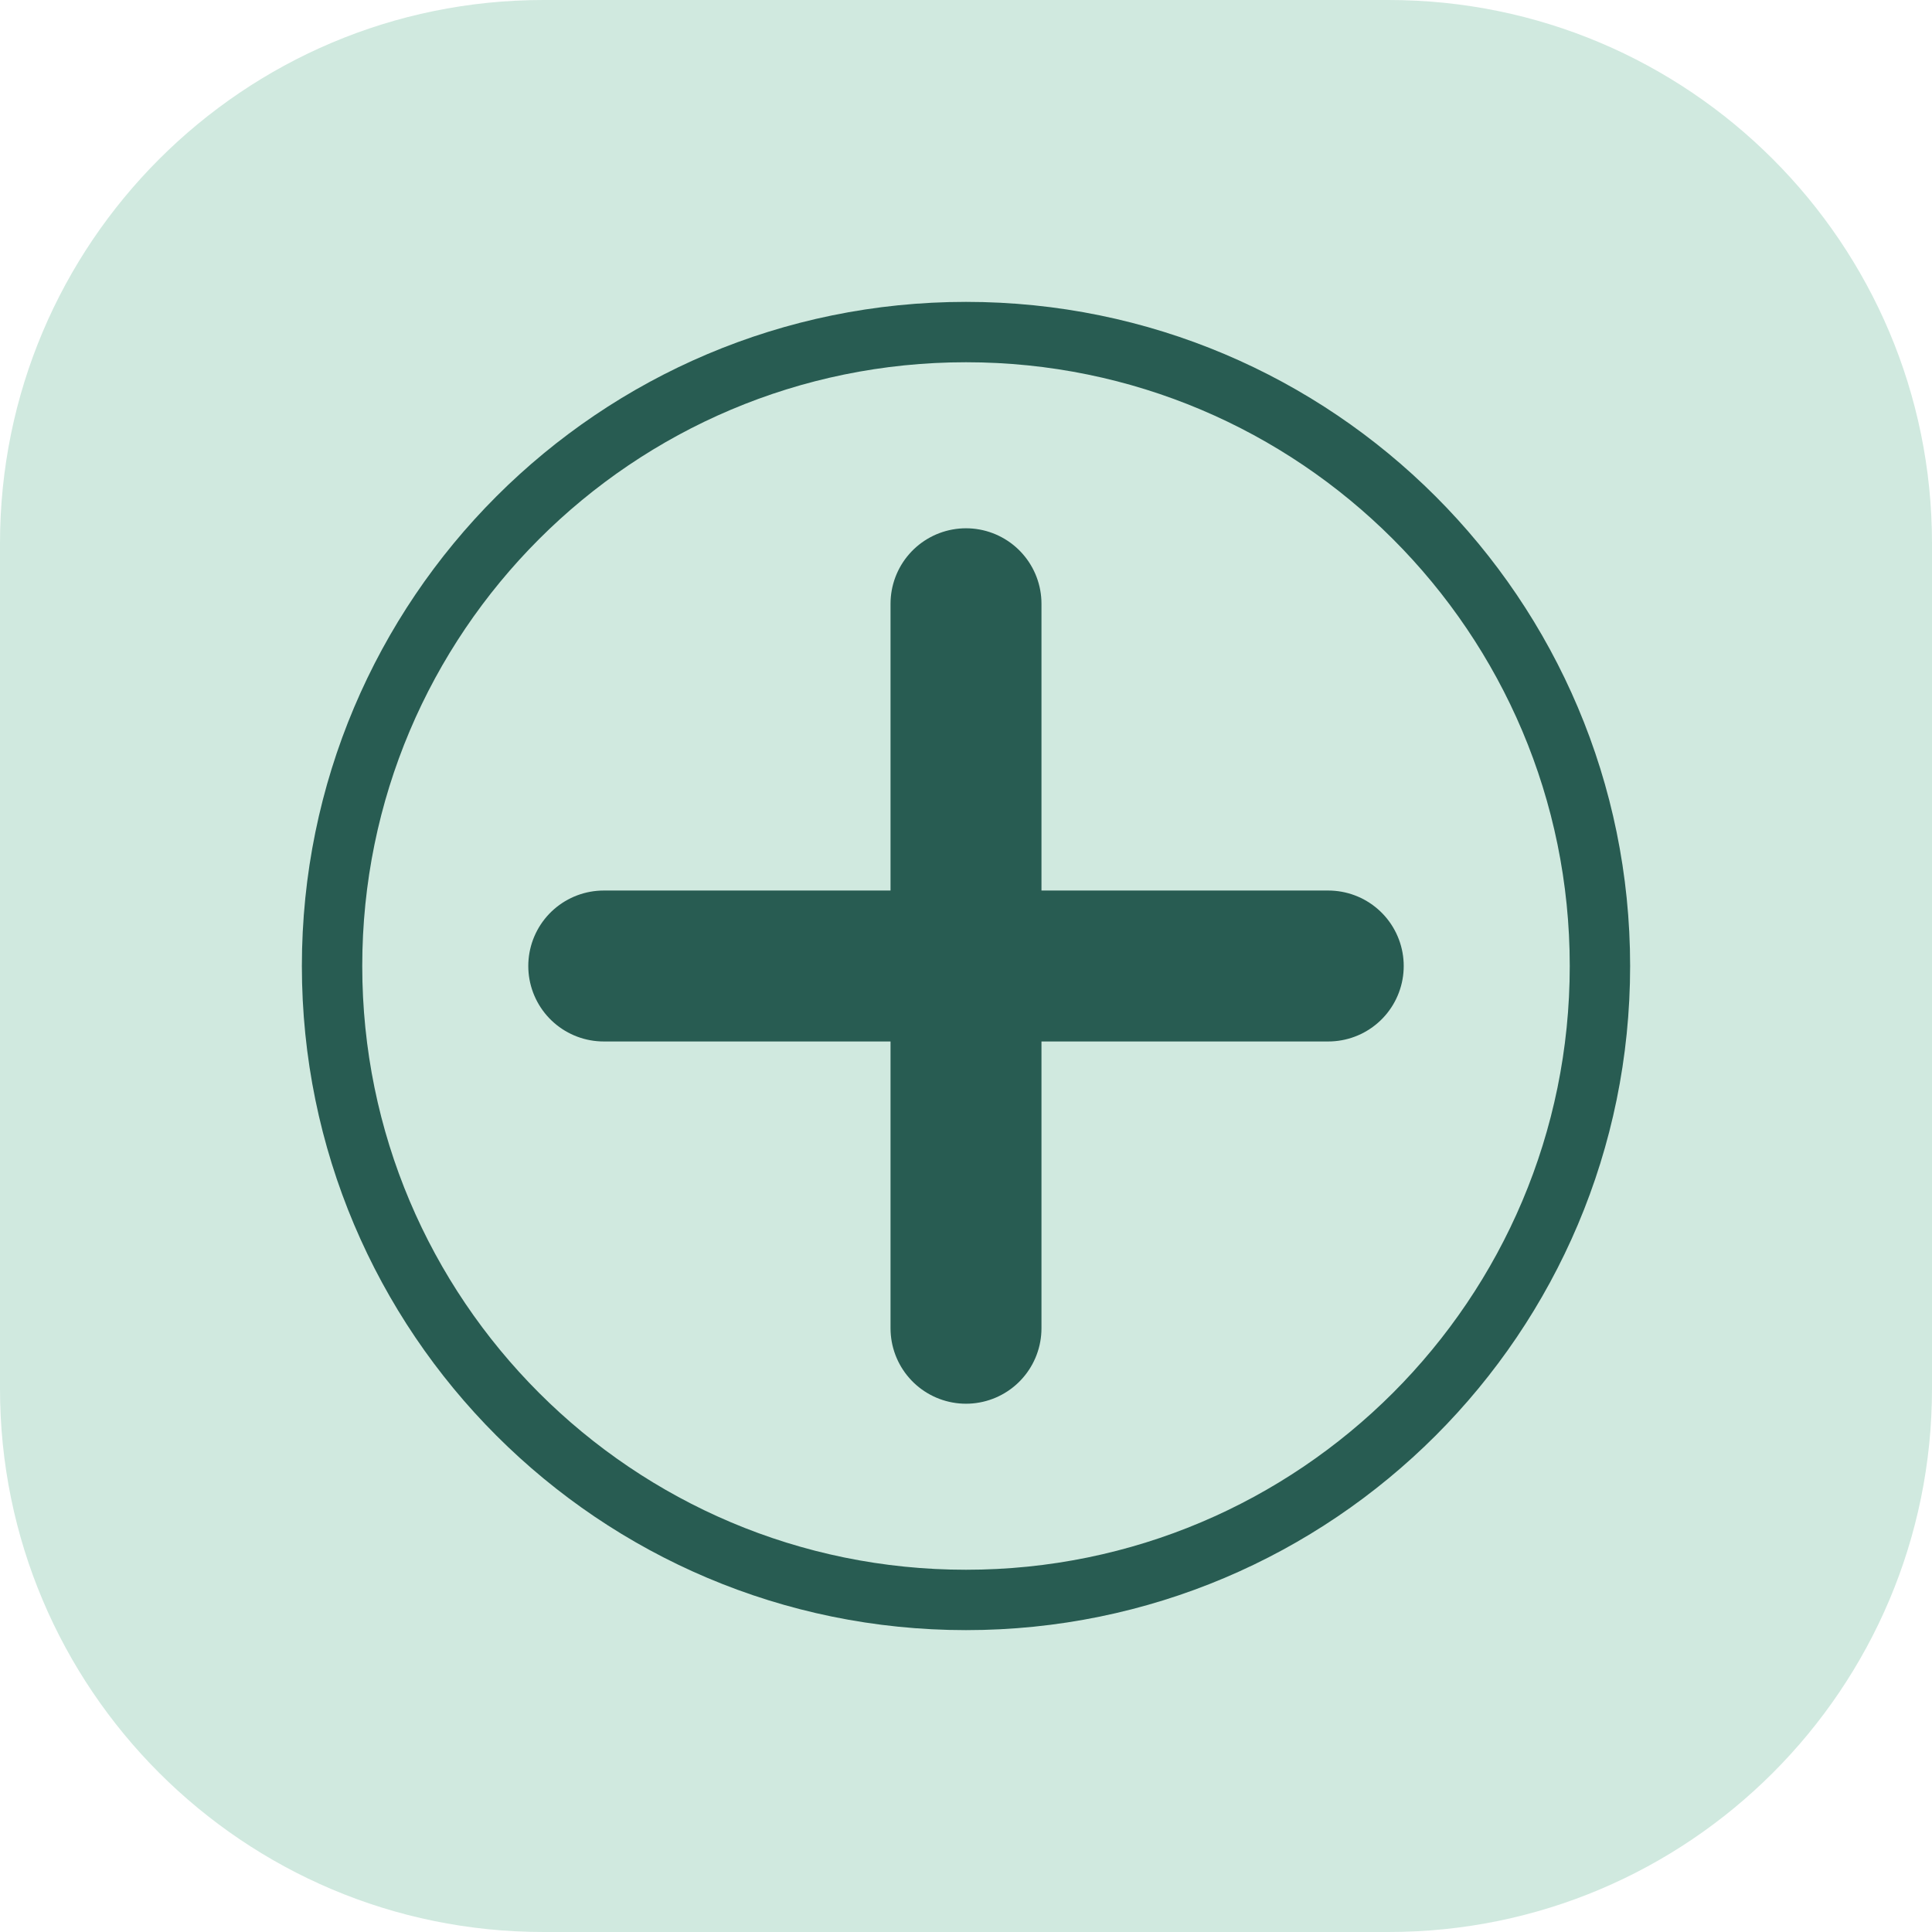
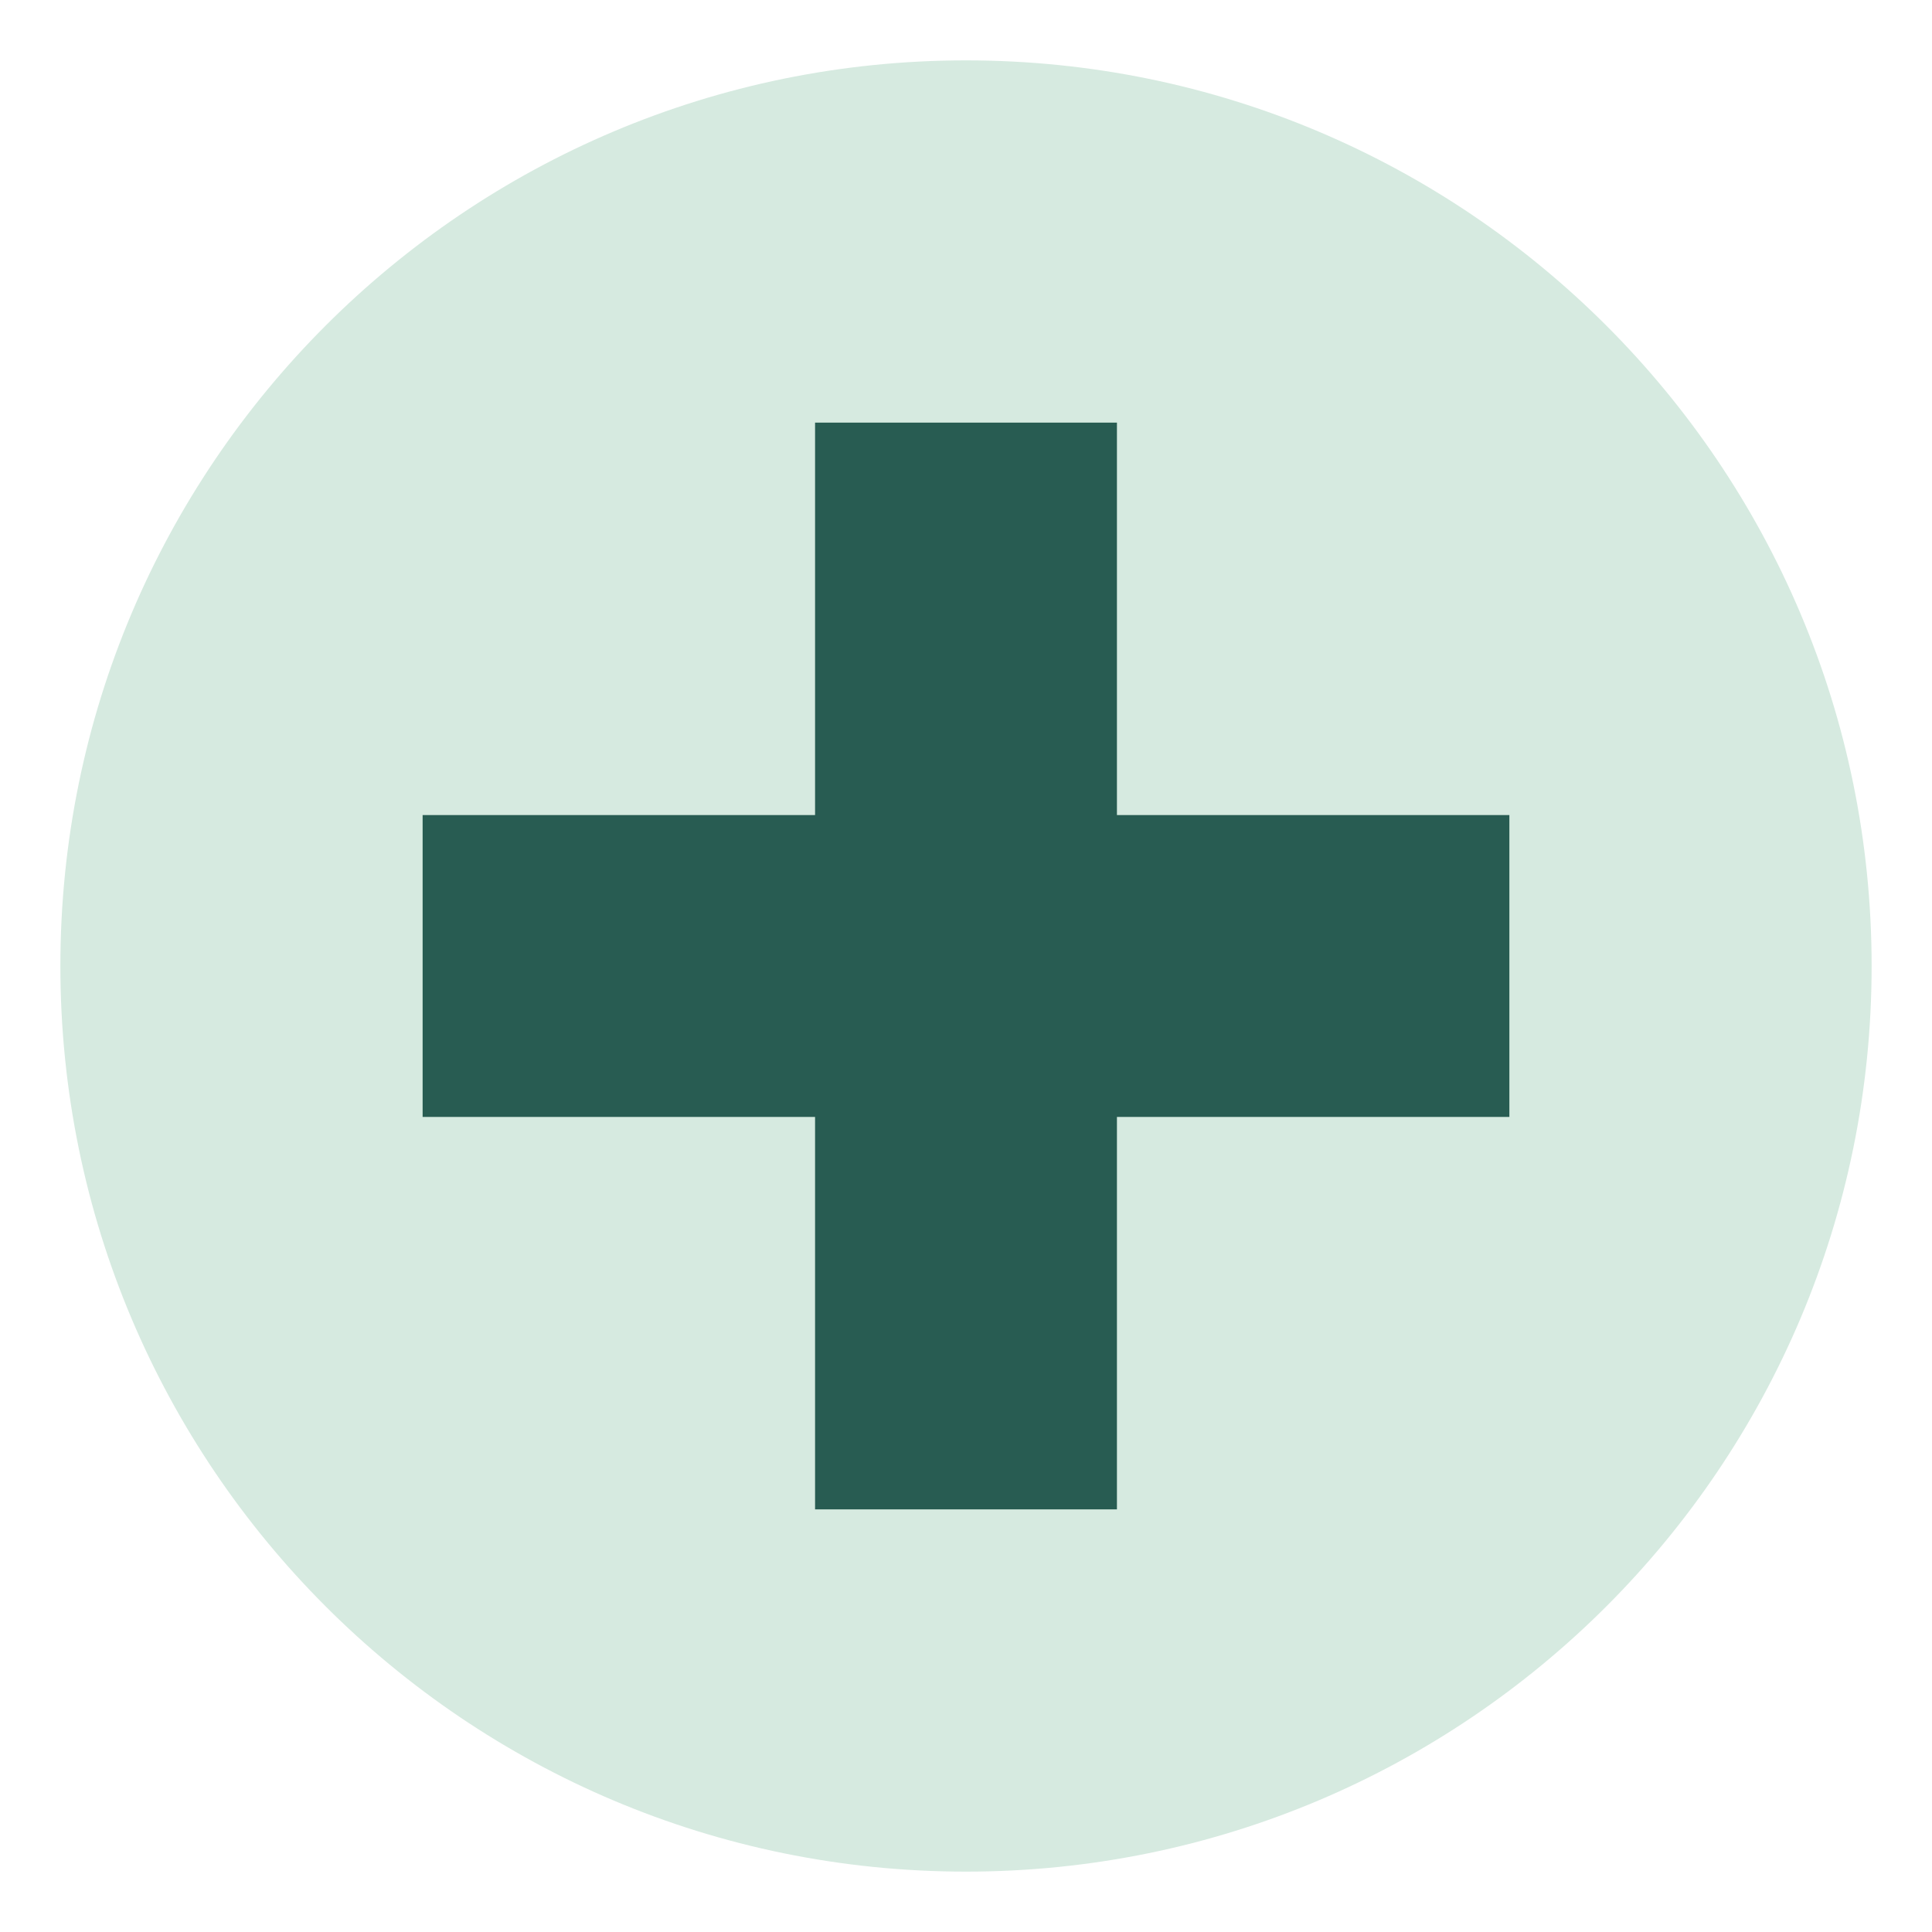
<svg xmlns="http://www.w3.org/2000/svg" viewBox="0 0 64 64">
-   <rect width="64" height="64" rx="18" fill="#d0e9df" />
-   <circle cx="32" cy="32" r="21" fill="none" stroke="#285c52" stroke-width="2" />
-   <path d="M32 20v24M20 32h24" stroke="#285c52" stroke-width="5" stroke-linecap="round" />
+   <circle cx="32" cy="32" r="30" fill="#d6eae0" />
+   <path d="M27 14h10v13h13v10H37v13H27V37H14V27h13z" fill="#285c52" />
</svg>
